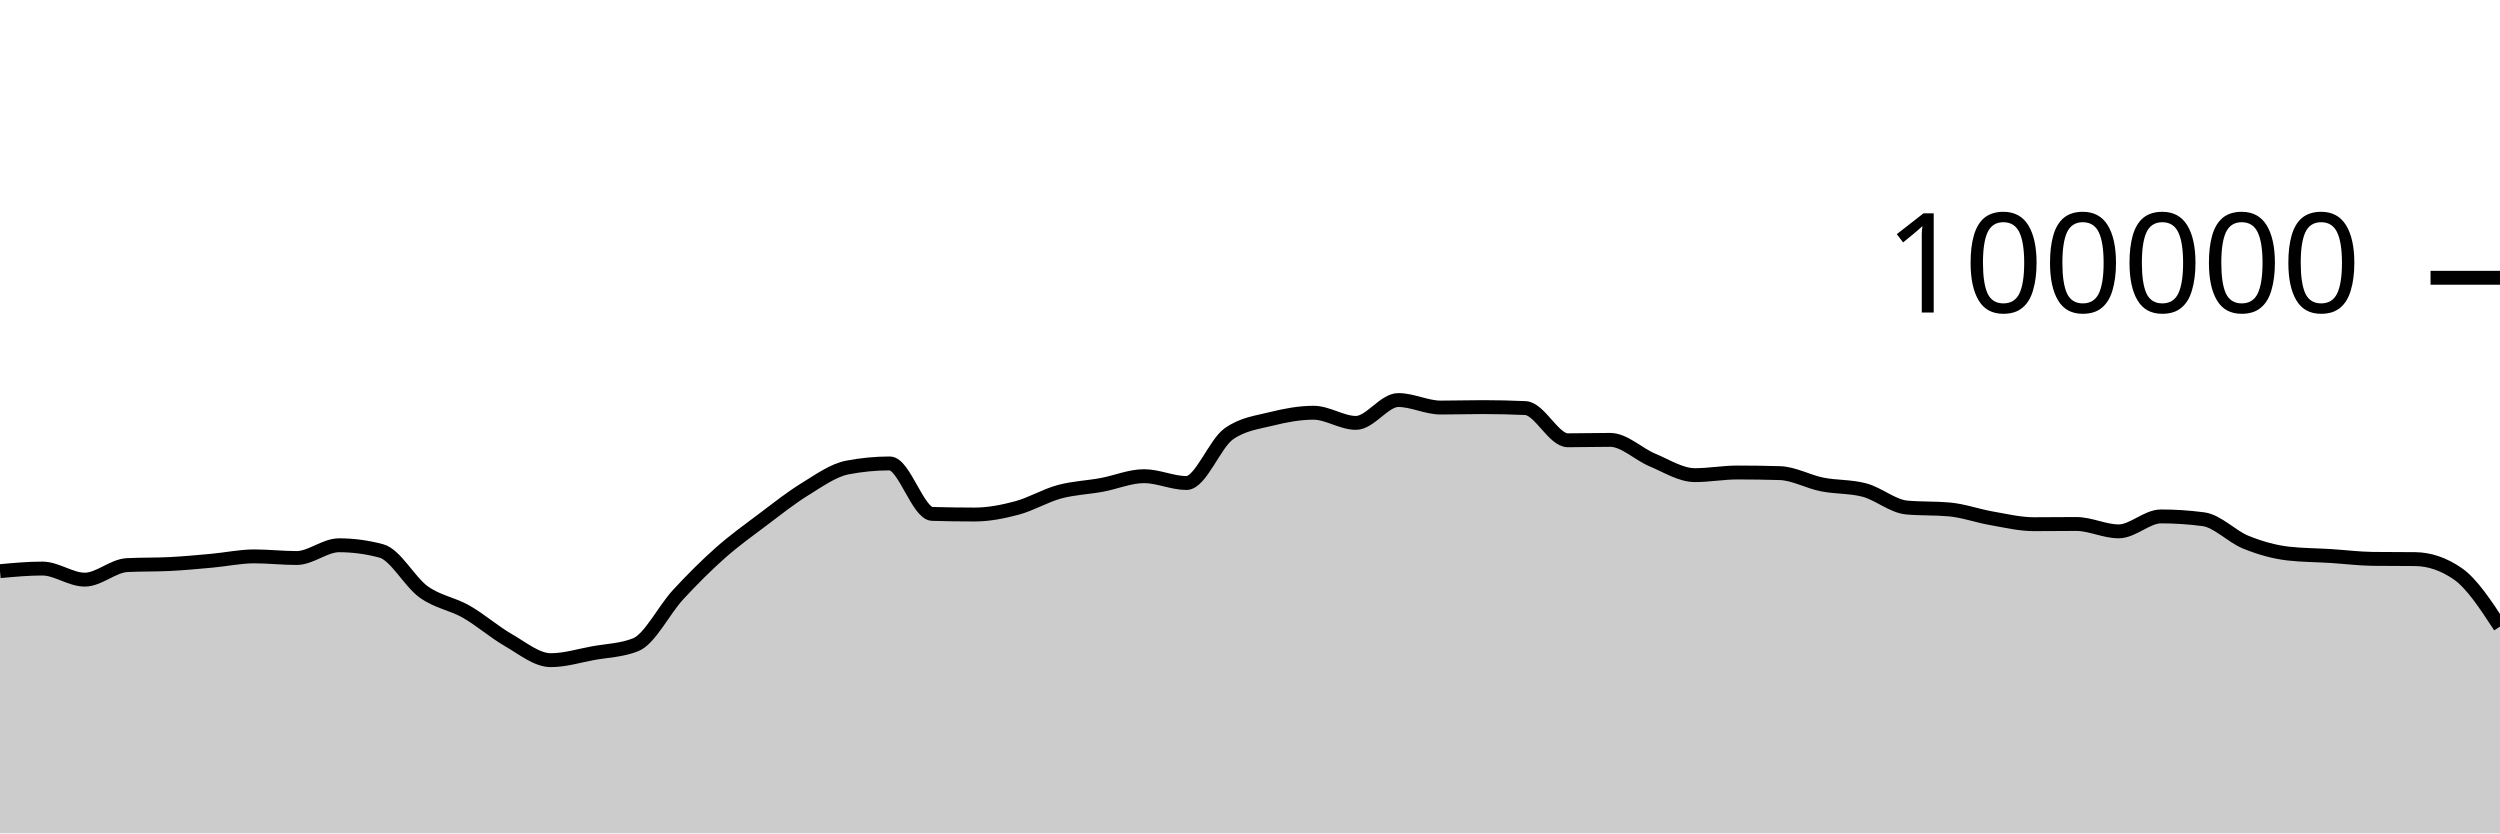
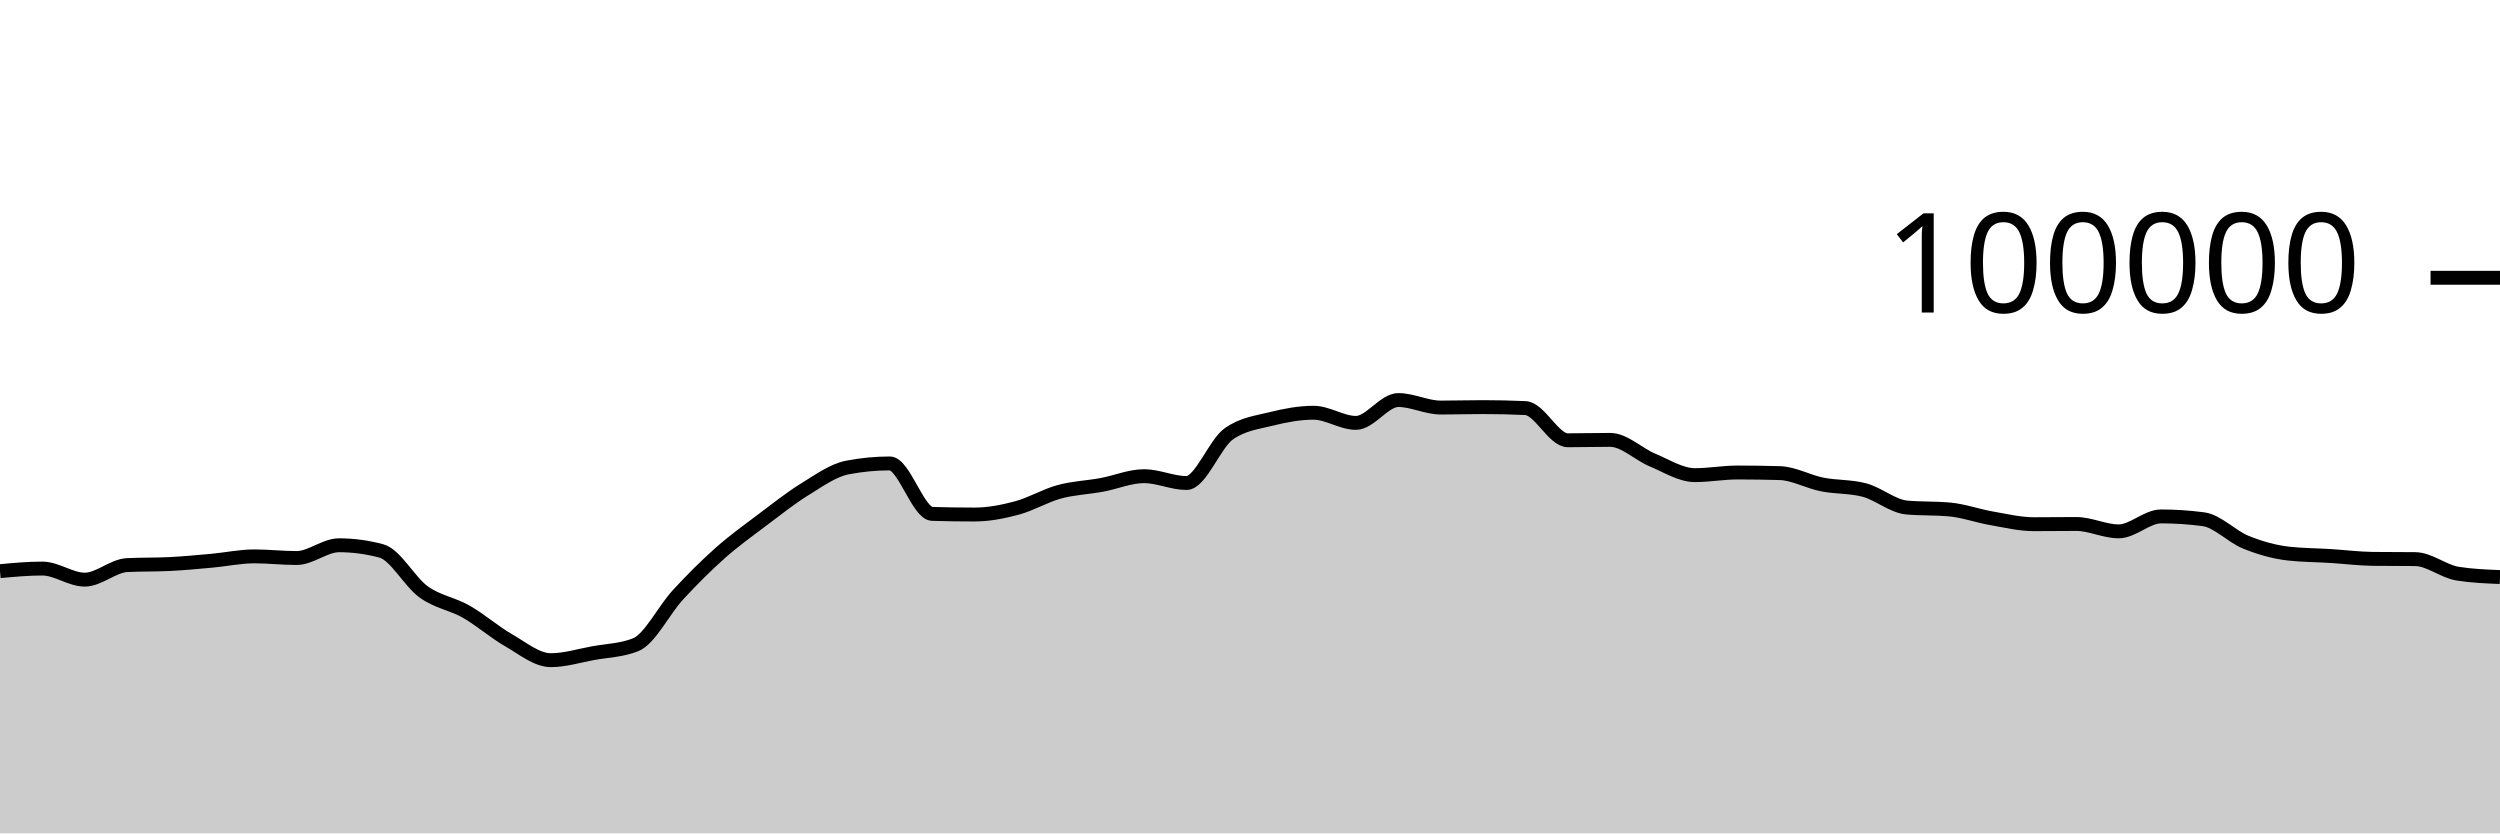
<svg xmlns="http://www.w3.org/2000/svg" viewBox="0 0 180 60">
  <g transform="translate(0,20)">
-     <path class="area" fill="rgba(0, 0, 0, 0.2)" d="M0,21.123C1.017,21.029,2.034,20.936,3.051,20.936C4.068,20.936,5.085,21.734,6.102,21.734C7.119,21.734,8.136,20.737,9.153,20.687C10.169,20.636,11.186,20.662,12.203,20.611C13.22,20.561,14.237,20.464,15.254,20.372C16.271,20.28,17.288,20.059,18.305,20.059C19.322,20.059,20.339,20.177,21.356,20.177C22.373,20.177,23.39,19.259,24.407,19.259C25.424,19.259,26.441,19.395,27.458,19.668C28.475,19.941,29.492,21.892,30.508,22.62C31.525,23.348,32.542,23.457,33.559,24.036C34.576,24.614,35.593,25.509,36.61,26.092C37.627,26.675,38.644,27.532,39.661,27.532C40.678,27.532,41.695,27.211,42.712,27.026C43.729,26.842,44.746,26.825,45.763,26.424C46.78,26.022,47.797,23.929,48.814,22.826C49.831,21.724,50.847,20.71,51.864,19.808C52.881,18.907,53.898,18.181,54.915,17.415C55.932,16.65,56.949,15.841,57.966,15.216C58.983,14.59,60,13.855,61.017,13.66C62.034,13.465,63.051,13.367,64.068,13.367C65.085,13.367,66.102,16.971,67.119,17.001C68.136,17.031,69.153,17.046,70.169,17.046C71.186,17.046,72.203,16.846,73.22,16.574C74.237,16.301,75.254,15.686,76.271,15.409C77.288,15.132,78.305,15.101,79.322,14.913C80.339,14.726,81.356,14.284,82.373,14.284C83.39,14.284,84.407,14.777,85.424,14.777C86.441,14.777,87.458,11.952,88.475,11.236C89.492,10.52,90.508,10.415,91.525,10.162C92.542,9.909,93.559,9.717,94.576,9.717C95.593,9.717,96.61,10.448,97.627,10.448C98.644,10.448,99.661,8.803,100.678,8.803C101.695,8.803,102.712,9.344,103.729,9.344C104.746,9.344,105.763,9.312,106.78,9.312C107.797,9.312,108.814,9.335,109.831,9.382C110.847,9.428,111.864,11.7,112.881,11.7C113.898,11.7,114.915,11.671,115.932,11.671C116.949,11.671,117.966,12.701,118.983,13.124C120,13.547,121.017,14.21,122.034,14.21C123.051,14.21,124.068,14.02,125.085,14.02C126.102,14.02,127.119,14.035,128.136,14.064C129.153,14.092,130.169,14.677,131.186,14.88C132.203,15.083,133.22,15.015,134.237,15.284C135.254,15.553,136.271,16.451,137.288,16.542C138.305,16.633,139.322,16.587,140.339,16.678C141.356,16.769,142.373,17.14,143.39,17.317C144.407,17.494,145.424,17.742,146.441,17.742C147.458,17.742,148.475,17.727,149.492,17.727C150.508,17.727,151.525,18.258,152.542,18.258C153.559,18.258,154.576,17.182,155.593,17.182C156.61,17.182,157.627,17.249,158.644,17.384C159.661,17.519,160.678,18.625,161.695,19.037C162.712,19.449,163.729,19.739,164.746,19.856C165.763,19.973,166.78,19.968,167.797,20.032C168.814,20.096,169.831,20.227,170.847,20.239C171.864,20.25,172.881,20.245,173.898,20.256C174.915,20.267,175.932,20.605,176.949,21.303C177.966,22.001,178.983,23.557,180,25.114L180,40C178.983,40,177.966,40,176.949,40C175.932,40,174.915,40,173.898,40C172.881,40,171.864,40,170.847,40C169.831,40,168.814,40,167.797,40C166.78,40,165.763,40,164.746,40C163.729,40,162.712,40,161.695,40C160.678,40,159.661,40,158.644,40C157.627,40,156.61,40,155.593,40C154.576,40,153.559,40,152.542,40C151.525,40,150.508,40,149.492,40C148.475,40,147.458,40,146.441,40C145.424,40,144.407,40,143.39,40C142.373,40,141.356,40,140.339,40C139.322,40,138.305,40,137.288,40C136.271,40,135.254,40,134.237,40C133.22,40,132.203,40,131.186,40C130.169,40,129.153,40,128.136,40C127.119,40,126.102,40,125.085,40C124.068,40,123.051,40,122.034,40C121.017,40,120,40,118.983,40C117.966,40,116.949,40,115.932,40C114.915,40,113.898,40,112.881,40C111.864,40,110.847,40,109.831,40C108.814,40,107.797,40,106.78,40C105.763,40,104.746,40,103.729,40C102.712,40,101.695,40,100.678,40C99.661,40,98.644,40,97.627,40C96.61,40,95.593,40,94.576,40C93.559,40,92.542,40,91.525,40C90.508,40,89.492,40,88.475,40C87.458,40,86.441,40,85.424,40C84.407,40,83.39,40,82.373,40C81.356,40,80.339,40,79.322,40C78.305,40,77.288,40,76.271,40C75.254,40,74.237,40,73.22,40C72.203,40,71.186,40,70.169,40C69.153,40,68.136,40,67.119,40C66.102,40,65.085,40,64.068,40C63.051,40,62.034,40,61.017,40C60,40,58.983,40,57.966,40C56.949,40,55.932,40,54.915,40C53.898,40,52.881,40,51.864,40C50.847,40,49.831,40,48.814,40C47.797,40,46.78,40,45.763,40C44.746,40,43.729,40,42.712,40C41.695,40,40.678,40,39.661,40C38.644,40,37.627,40,36.61,40C35.593,40,34.576,40,33.559,40C32.542,40,31.525,40,30.508,40C29.492,40,28.475,40,27.458,40C26.441,40,25.424,40,24.407,40C23.39,40,22.373,40,21.356,40C20.339,40,19.322,40,18.305,40C17.288,40,16.271,40,15.254,40C14.237,40,13.22,40,12.203,40C11.186,40,10.169,40,9.153,40C8.136,40,7.119,40,6.102,40C5.085,40,4.068,40,3.051,40C2.034,40,1.017,40,0,40Z" />
-     <path class="line" stroke="black" fill="none" d="M0,21.123C1.017,21.029,2.034,20.936,3.051,20.936C4.068,20.936,5.085,21.734,6.102,21.734C7.119,21.734,8.136,20.737,9.153,20.687C10.169,20.636,11.186,20.662,12.203,20.611C13.22,20.561,14.237,20.464,15.254,20.372C16.271,20.28,17.288,20.059,18.305,20.059C19.322,20.059,20.339,20.177,21.356,20.177C22.373,20.177,23.39,19.259,24.407,19.259C25.424,19.259,26.441,19.395,27.458,19.668C28.475,19.941,29.492,21.892,30.508,22.62C31.525,23.348,32.542,23.457,33.559,24.036C34.576,24.614,35.593,25.509,36.61,26.092C37.627,26.675,38.644,27.532,39.661,27.532C40.678,27.532,41.695,27.211,42.712,27.026C43.729,26.842,44.746,26.825,45.763,26.424C46.78,26.022,47.797,23.929,48.814,22.826C49.831,21.724,50.847,20.71,51.864,19.808C52.881,18.907,53.898,18.181,54.915,17.415C55.932,16.65,56.949,15.841,57.966,15.216C58.983,14.59,60,13.855,61.017,13.66C62.034,13.465,63.051,13.367,64.068,13.367C65.085,13.367,66.102,16.971,67.119,17.001C68.136,17.031,69.153,17.046,70.169,17.046C71.186,17.046,72.203,16.846,73.22,16.574C74.237,16.301,75.254,15.686,76.271,15.409C77.288,15.132,78.305,15.101,79.322,14.913C80.339,14.726,81.356,14.284,82.373,14.284C83.39,14.284,84.407,14.777,85.424,14.777C86.441,14.777,87.458,11.952,88.475,11.236C89.492,10.52,90.508,10.415,91.525,10.162C92.542,9.909,93.559,9.717,94.576,9.717C95.593,9.717,96.61,10.448,97.627,10.448C98.644,10.448,99.661,8.803,100.678,8.803C101.695,8.803,102.712,9.344,103.729,9.344C104.746,9.344,105.763,9.312,106.78,9.312C107.797,9.312,108.814,9.335,109.831,9.382C110.847,9.428,111.864,11.7,112.881,11.7C113.898,11.7,114.915,11.671,115.932,11.671C116.949,11.671,117.966,12.701,118.983,13.124C120,13.547,121.017,14.21,122.034,14.21C123.051,14.21,124.068,14.02,125.085,14.02C126.102,14.02,127.119,14.035,128.136,14.064C129.153,14.092,130.169,14.677,131.186,14.88C132.203,15.083,133.22,15.015,134.237,15.284C135.254,15.553,136.271,16.451,137.288,16.542C138.305,16.633,139.322,16.587,140.339,16.678C141.356,16.769,142.373,17.14,143.39,17.317C144.407,17.494,145.424,17.742,146.441,17.742C147.458,17.742,148.475,17.727,149.492,17.727C150.508,17.727,151.525,18.258,152.542,18.258C153.559,18.258,154.576,17.182,155.593,17.182C156.61,17.182,157.627,17.249,158.644,17.384C159.661,17.519,160.678,18.625,161.695,19.037C162.712,19.449,163.729,19.739,164.746,19.856C165.763,19.973,166.78,19.968,167.797,20.032C168.814,20.096,169.831,20.227,170.847,20.239C171.864,20.25,172.881,20.245,173.898,20.256C174.915,20.267,175.932,20.605,176.949,21.303C177.966,22.001,178.983,23.557,180,25.114" />
+     <path class="area" fill="rgba(0, 0, 0, 0.2)" d="M0,21.123C1.017,21.029,2.034,20.936,3.051,20.936C4.068,20.936,5.085,21.734,6.102,21.734C7.119,21.734,8.136,20.737,9.153,20.687C10.169,20.636,11.186,20.662,12.203,20.611C13.22,20.561,14.237,20.464,15.254,20.372C16.271,20.28,17.288,20.059,18.305,20.059C19.322,20.059,20.339,20.177,21.356,20.177C22.373,20.177,23.39,19.259,24.407,19.259C25.424,19.259,26.441,19.395,27.458,19.668C28.475,19.941,29.492,21.892,30.508,22.62C31.525,23.348,32.542,23.457,33.559,24.036C34.576,24.614,35.593,25.509,36.61,26.092C37.627,26.675,38.644,27.532,39.661,27.532C40.678,27.532,41.695,27.211,42.712,27.026C43.729,26.842,44.746,26.825,45.763,26.424C46.78,26.022,47.797,23.929,48.814,22.826C49.831,21.724,50.847,20.71,51.864,19.808C52.881,18.907,53.898,18.181,54.915,17.415C55.932,16.65,56.949,15.841,57.966,15.216C58.983,14.59,60,13.855,61.017,13.66C62.034,13.465,63.051,13.367,64.068,13.367C65.085,13.367,66.102,16.971,67.119,17.001C68.136,17.031,69.153,17.046,70.169,17.046C71.186,17.046,72.203,16.846,73.22,16.574C74.237,16.301,75.254,15.686,76.271,15.409C77.288,15.132,78.305,15.101,79.322,14.913C80.339,14.726,81.356,14.284,82.373,14.284C83.39,14.284,84.407,14.777,85.424,14.777C86.441,14.777,87.458,11.952,88.475,11.236C89.492,10.52,90.508,10.415,91.525,10.162C92.542,9.909,93.559,9.717,94.576,9.717C95.593,9.717,96.61,10.448,97.627,10.448C98.644,10.448,99.661,8.803,100.678,8.803C101.695,8.803,102.712,9.344,103.729,9.344C104.746,9.344,105.763,9.312,106.78,9.312C107.797,9.312,108.814,9.335,109.831,9.382C110.847,9.428,111.864,11.7,112.881,11.7C113.898,11.7,114.915,11.671,115.932,11.671C116.949,11.671,117.966,12.701,118.983,13.124C120,13.547,121.017,14.21,122.034,14.21C123.051,14.21,124.068,14.02,125.085,14.02C126.102,14.02,127.119,14.035,128.136,14.064C129.153,14.092,130.169,14.677,131.186,14.88C132.203,15.083,133.22,15.015,134.237,15.284C135.254,15.553,136.271,16.451,137.288,16.542C138.305,16.633,139.322,16.587,140.339,16.678C141.356,16.769,142.373,17.14,143.39,17.317C144.407,17.494,145.424,17.742,146.441,17.742C147.458,17.742,148.475,17.727,149.492,17.727C150.508,17.727,151.525,18.258,152.542,18.258C153.559,18.258,154.576,17.182,155.593,17.182C156.61,17.182,157.627,17.249,158.644,17.384C159.661,17.519,160.678,18.625,161.695,19.037C162.712,19.449,163.729,19.739,164.746,19.856C165.763,19.973,166.78,19.968,167.797,20.032C168.814,20.096,169.831,20.227,170.847,20.239C171.864,20.25,172.881,20.245,173.898,20.256C174.915,20.267,175.932,21.141,176.949,21.303C177.966,21.466,178.983,21.506,180,21.547L180,40C178.983,40,177.966,40,176.949,40C175.932,40,174.915,40,173.898,40C172.881,40,171.864,40,170.847,40C169.831,40,168.814,40,167.797,40C166.78,40,165.763,40,164.746,40C163.729,40,162.712,40,161.695,40C160.678,40,159.661,40,158.644,40C157.627,40,156.61,40,155.593,40C154.576,40,153.559,40,152.542,40C151.525,40,150.508,40,149.492,40C148.475,40,147.458,40,146.441,40C145.424,40,144.407,40,143.39,40C142.373,40,141.356,40,140.339,40C139.322,40,138.305,40,137.288,40C136.271,40,135.254,40,134.237,40C133.22,40,132.203,40,131.186,40C130.169,40,129.153,40,128.136,40C127.119,40,126.102,40,125.085,40C124.068,40,123.051,40,122.034,40C121.017,40,120,40,118.983,40C117.966,40,116.949,40,115.932,40C114.915,40,113.898,40,112.881,40C111.864,40,110.847,40,109.831,40C108.814,40,107.797,40,106.78,40C105.763,40,104.746,40,103.729,40C102.712,40,101.695,40,100.678,40C99.661,40,98.644,40,97.627,40C96.61,40,95.593,40,94.576,40C93.559,40,92.542,40,91.525,40C90.508,40,89.492,40,88.475,40C87.458,40,86.441,40,85.424,40C84.407,40,83.39,40,82.373,40C81.356,40,80.339,40,79.322,40C78.305,40,77.288,40,76.271,40C75.254,40,74.237,40,73.22,40C72.203,40,71.186,40,70.169,40C69.153,40,68.136,40,67.119,40C66.102,40,65.085,40,64.068,40C63.051,40,62.034,40,61.017,40C60,40,58.983,40,57.966,40C56.949,40,55.932,40,54.915,40C53.898,40,52.881,40,51.864,40C50.847,40,49.831,40,48.814,40C47.797,40,46.78,40,45.763,40C44.746,40,43.729,40,42.712,40C41.695,40,40.678,40,39.661,40C38.644,40,37.627,40,36.61,40C35.593,40,34.576,40,33.559,40C32.542,40,31.525,40,30.508,40C29.492,40,28.475,40,27.458,40C26.441,40,25.424,40,24.407,40C23.39,40,22.373,40,21.356,40C20.339,40,19.322,40,18.305,40C17.288,40,16.271,40,15.254,40C14.237,40,13.22,40,12.203,40C11.186,40,10.169,40,9.153,40C8.136,40,7.119,40,6.102,40C5.085,40,4.068,40,3.051,40C2.034,40,1.017,40,0,40Z" />
+     <path class="line" stroke="black" fill="none" d="M0,21.123C1.017,21.029,2.034,20.936,3.051,20.936C4.068,20.936,5.085,21.734,6.102,21.734C7.119,21.734,8.136,20.737,9.153,20.687C10.169,20.636,11.186,20.662,12.203,20.611C13.22,20.561,14.237,20.464,15.254,20.372C16.271,20.28,17.288,20.059,18.305,20.059C19.322,20.059,20.339,20.177,21.356,20.177C22.373,20.177,23.39,19.259,24.407,19.259C25.424,19.259,26.441,19.395,27.458,19.668C28.475,19.941,29.492,21.892,30.508,22.62C31.525,23.348,32.542,23.457,33.559,24.036C34.576,24.614,35.593,25.509,36.61,26.092C37.627,26.675,38.644,27.532,39.661,27.532C40.678,27.532,41.695,27.211,42.712,27.026C43.729,26.842,44.746,26.825,45.763,26.424C46.78,26.022,47.797,23.929,48.814,22.826C49.831,21.724,50.847,20.71,51.864,19.808C52.881,18.907,53.898,18.181,54.915,17.415C55.932,16.65,56.949,15.841,57.966,15.216C58.983,14.59,60,13.855,61.017,13.66C62.034,13.465,63.051,13.367,64.068,13.367C65.085,13.367,66.102,16.971,67.119,17.001C68.136,17.031,69.153,17.046,70.169,17.046C71.186,17.046,72.203,16.846,73.22,16.574C74.237,16.301,75.254,15.686,76.271,15.409C77.288,15.132,78.305,15.101,79.322,14.913C80.339,14.726,81.356,14.284,82.373,14.284C83.39,14.284,84.407,14.777,85.424,14.777C86.441,14.777,87.458,11.952,88.475,11.236C89.492,10.52,90.508,10.415,91.525,10.162C92.542,9.909,93.559,9.717,94.576,9.717C95.593,9.717,96.61,10.448,97.627,10.448C98.644,10.448,99.661,8.803,100.678,8.803C101.695,8.803,102.712,9.344,103.729,9.344C104.746,9.344,105.763,9.312,106.78,9.312C107.797,9.312,108.814,9.335,109.831,9.382C110.847,9.428,111.864,11.7,112.881,11.7C113.898,11.7,114.915,11.671,115.932,11.671C116.949,11.671,117.966,12.701,118.983,13.124C120,13.547,121.017,14.21,122.034,14.21C123.051,14.21,124.068,14.02,125.085,14.02C126.102,14.02,127.119,14.035,128.136,14.064C129.153,14.092,130.169,14.677,131.186,14.88C132.203,15.083,133.22,15.015,134.237,15.284C135.254,15.553,136.271,16.451,137.288,16.542C138.305,16.633,139.322,16.587,140.339,16.678C141.356,16.769,142.373,17.14,143.39,17.317C144.407,17.494,145.424,17.742,146.441,17.742C147.458,17.742,148.475,17.727,149.492,17.727C150.508,17.727,151.525,18.258,152.542,18.258C153.559,18.258,154.576,17.182,155.593,17.182C156.61,17.182,157.627,17.249,158.644,17.384C159.661,17.519,160.678,18.625,161.695,19.037C162.712,19.449,163.729,19.739,164.746,19.856C165.763,19.973,166.78,19.968,167.797,20.032C168.814,20.096,169.831,20.227,170.847,20.239C171.864,20.25,172.881,20.245,173.898,20.256C174.915,20.267,175.932,21.141,176.949,21.303C177.966,21.466,178.983,21.506,180,21.547" />
    <path class="axis-ceiling" stroke-width="1" stroke="black" fill="none" d="M175,0L180,0" />
    <text class="axis-ceiling-label" font-family="sans-serif" text-anchor="end" font-size="10px" x="170" y="2.5">100000</text>
  </g>
</svg>
